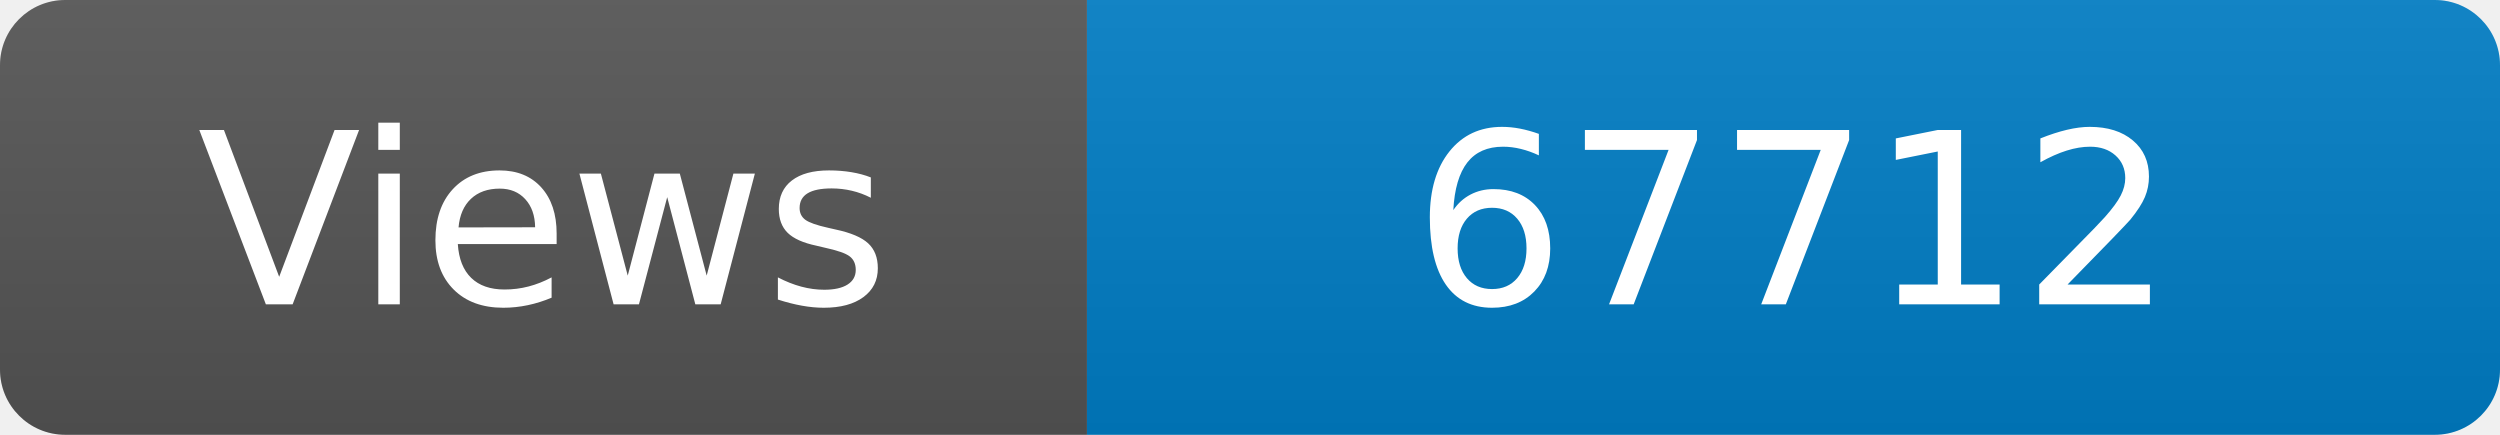
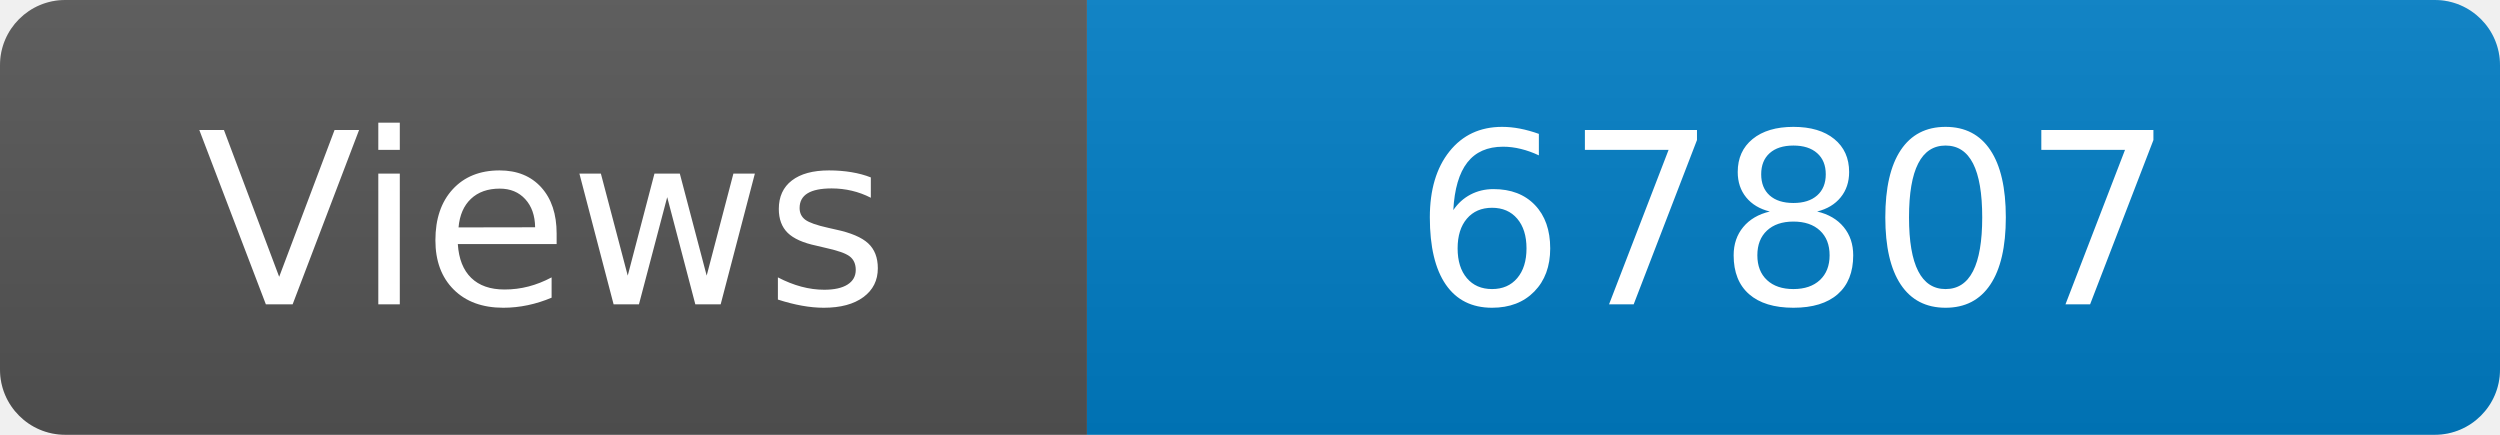
<svg xmlns="http://www.w3.org/2000/svg" width="115" height="20" role="img" aria-label="Maintained?: yes">
  <linearGradient id="s" x2="0" y2="100%">
    <stop offset="0" stop-color="#bbb" stop-opacity=".1" />
    <stop offset="1" stop-opacity=".1" />
  </linearGradient>
  <clipPath id="r">
    <rect width="115" height="20" rx="3" fill="#fff" />
  </clipPath>
  <g clip-path="url(#r)">
    <rect width="50" height="20" fill="#555" />
    <rect x="50" width="160" height="20" fill="#007ec6" />
    <rect width="115" height="20" fill="url(#s)" />
  </g>
  <g fill="#fff" text-anchor="middle" font-family="Verdana,Geneva,DejaVu Sans,sans-serif" font-size="110">
    <text x="250" y="140" transform="scale(.1)" fill="#fff">Views</text>
-     <text x="825" y="140" transform="scale(.1)" fill="#fff">67712</text>
+     <text x="825" y="140" transform="scale(.1)" fill="#fff">67807</text>
  </g>
</svg>
